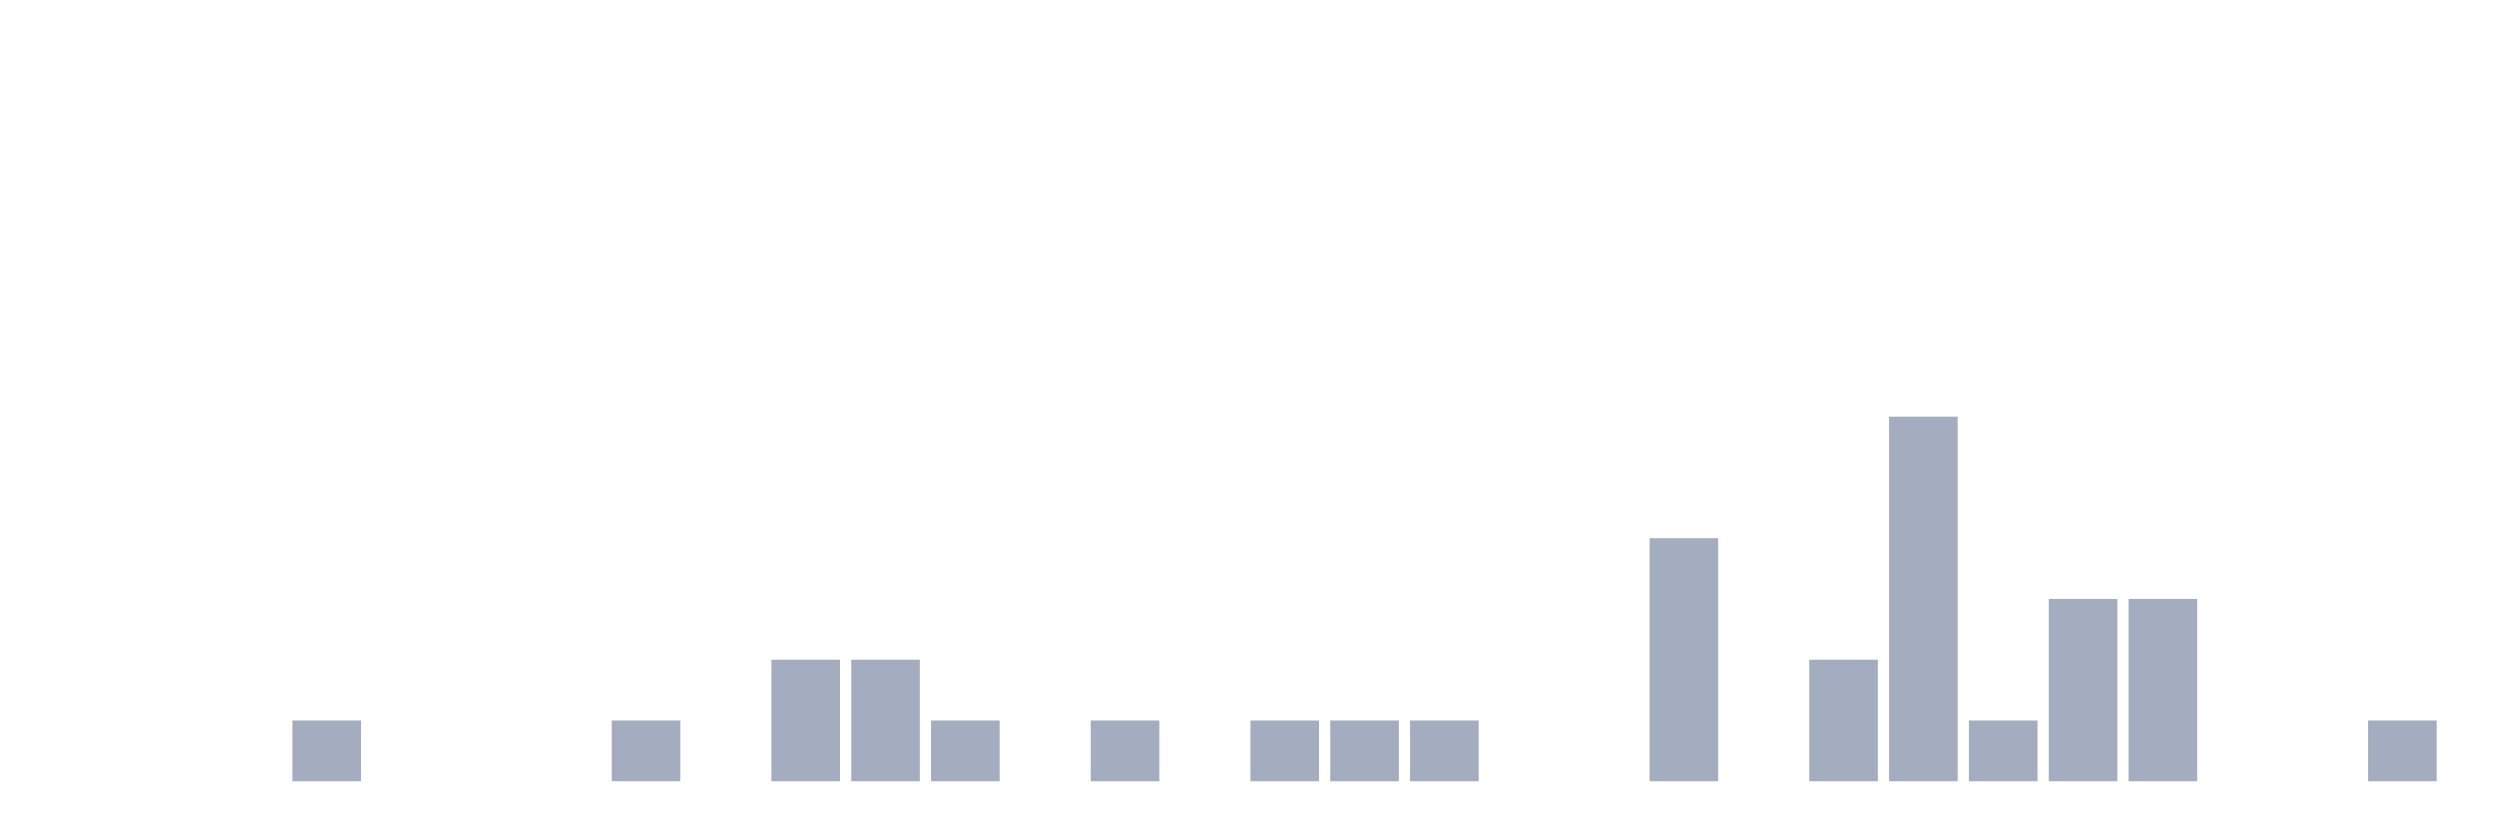
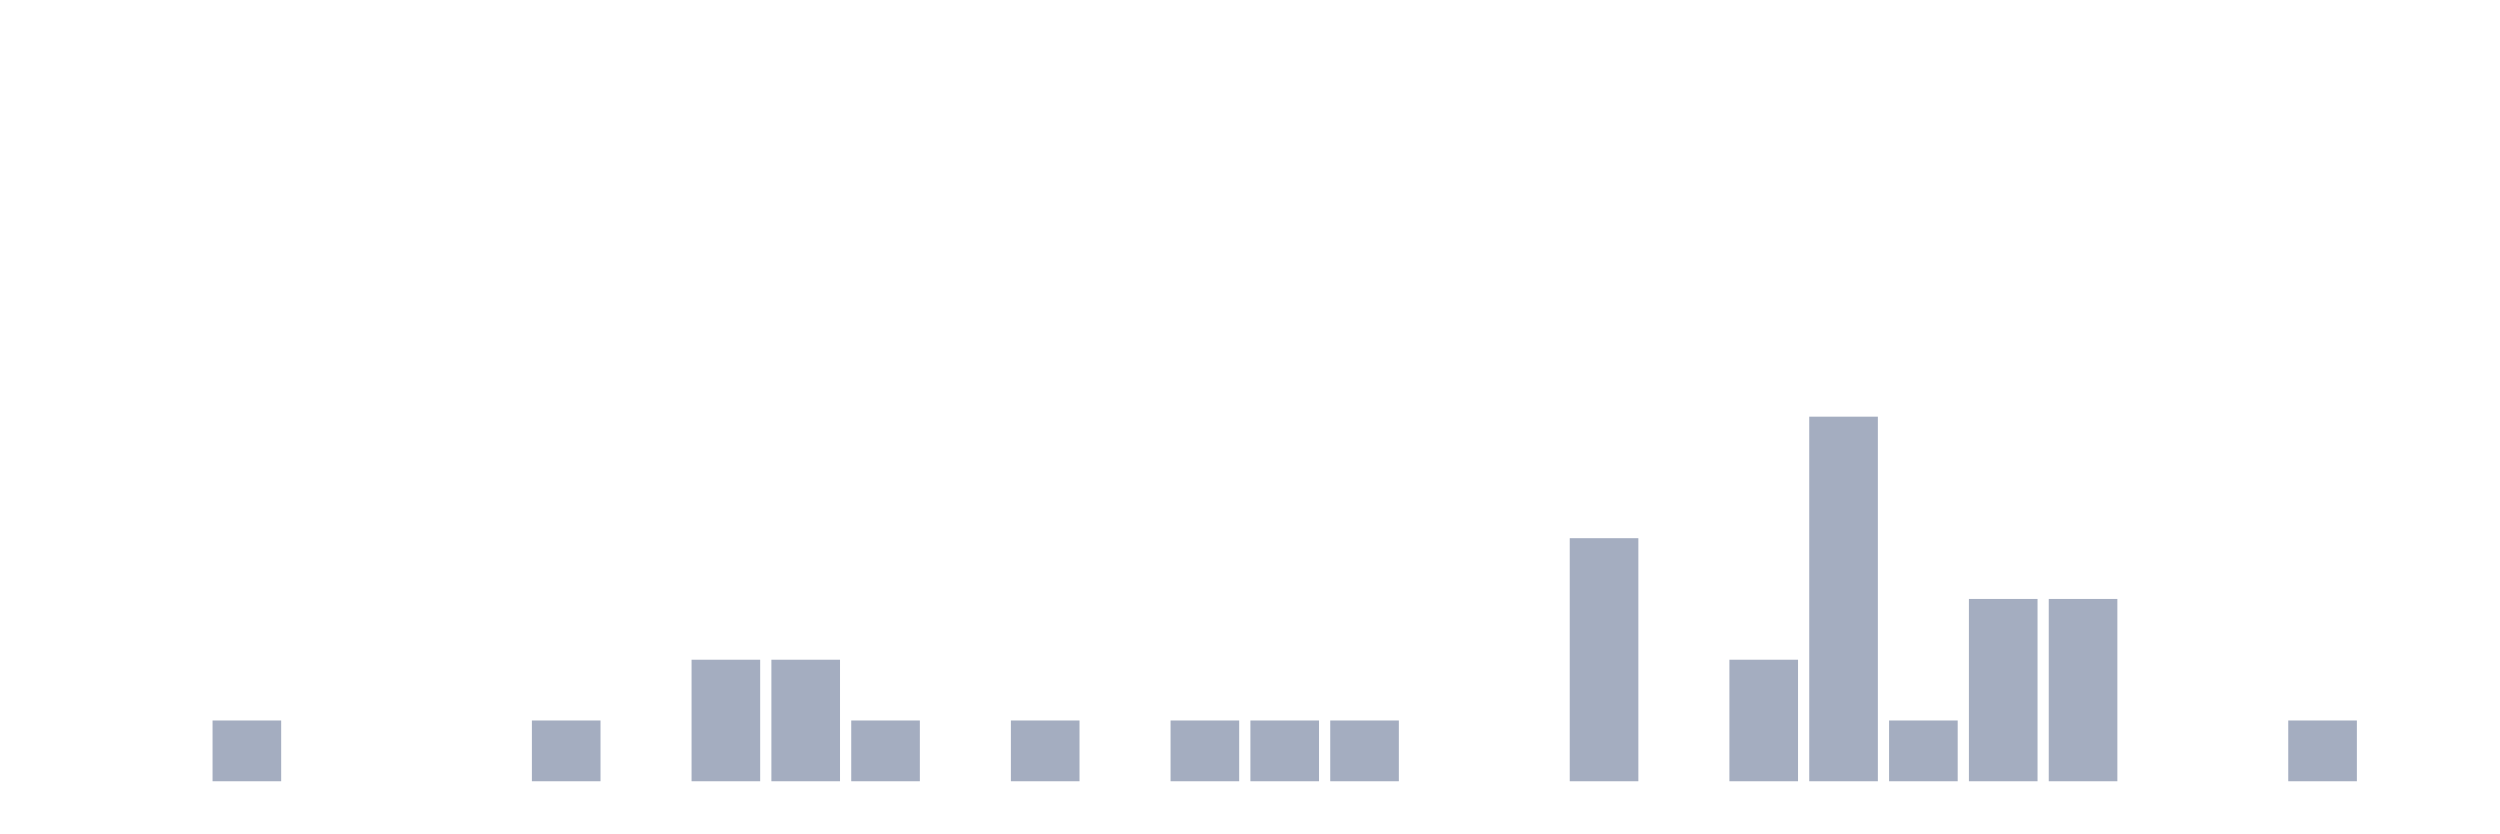
<svg xmlns="http://www.w3.org/2000/svg" viewBox="0 0 480 160">
  <g transform="translate(10,10)">
    <rect class="bar" x="0.153" width="13.175" y="140" height="0" fill="rgb(164,173,192)" />
    <rect class="bar" x="15.482" width="13.175" y="140" height="0" fill="rgb(164,173,192)" />
-     <rect class="bar" x="30.81" width="13.175" y="140" height="0" fill="rgb(164,173,192)" />
-     <rect class="bar" x="46.138" width="13.175" y="128.333" height="11.667" fill="rgb(164,173,192)" />
+     <rect class="bar" x="30.81" width="13.175" y="128.333" height="11.667" fill="rgb(164,173,192)" />
+     <rect class="bar" x="46.138" width="13.175" y="140" height="0" fill="rgb(164,173,192)" />
    <rect class="bar" x="61.466" width="13.175" y="140" height="0" fill="rgb(164,173,192)" />
    <rect class="bar" x="76.794" width="13.175" y="140" height="0" fill="rgb(164,173,192)" />
-     <rect class="bar" x="92.123" width="13.175" y="140" height="0" fill="rgb(164,173,192)" />
-     <rect class="bar" x="107.451" width="13.175" y="128.333" height="11.667" fill="rgb(164,173,192)" />
-     <rect class="bar" x="122.779" width="13.175" y="140" height="0" fill="rgb(164,173,192)" />
+     <rect class="bar" x="92.123" width="13.175" y="128.333" height="11.667" fill="rgb(164,173,192)" />
+     <rect class="bar" x="107.451" width="13.175" y="140" height="0" fill="rgb(164,173,192)" />
+     <rect class="bar" x="122.779" width="13.175" y="116.667" height="23.333" fill="rgb(164,173,192)" />
    <rect class="bar" x="138.107" width="13.175" y="116.667" height="23.333" fill="rgb(164,173,192)" />
-     <rect class="bar" x="153.436" width="13.175" y="116.667" height="23.333" fill="rgb(164,173,192)" />
-     <rect class="bar" x="168.764" width="13.175" y="128.333" height="11.667" fill="rgb(164,173,192)" />
-     <rect class="bar" x="184.092" width="13.175" y="140" height="0" fill="rgb(164,173,192)" />
-     <rect class="bar" x="199.42" width="13.175" y="128.333" height="11.667" fill="rgb(164,173,192)" />
-     <rect class="bar" x="214.748" width="13.175" y="140" height="0" fill="rgb(164,173,192)" />
+     <rect class="bar" x="153.436" width="13.175" y="128.333" height="11.667" fill="rgb(164,173,192)" />
+     <rect class="bar" x="168.764" width="13.175" y="140" height="0" fill="rgb(164,173,192)" />
+     <rect class="bar" x="184.092" width="13.175" y="128.333" height="11.667" fill="rgb(164,173,192)" />
+     <rect class="bar" x="199.42" width="13.175" y="140" height="0" fill="rgb(164,173,192)" />
+     <rect class="bar" x="214.748" width="13.175" y="128.333" height="11.667" fill="rgb(164,173,192)" />
    <rect class="bar" x="230.077" width="13.175" y="128.333" height="11.667" fill="rgb(164,173,192)" />
    <rect class="bar" x="245.405" width="13.175" y="128.333" height="11.667" fill="rgb(164,173,192)" />
-     <rect class="bar" x="260.733" width="13.175" y="128.333" height="11.667" fill="rgb(164,173,192)" />
+     <rect class="bar" x="260.733" width="13.175" y="140" height="0" fill="rgb(164,173,192)" />
    <rect class="bar" x="276.061" width="13.175" y="140" height="0" fill="rgb(164,173,192)" />
-     <rect class="bar" x="291.39" width="13.175" y="140" height="0" fill="rgb(164,173,192)" />
-     <rect class="bar" x="306.718" width="13.175" y="93.333" height="46.667" fill="rgb(164,173,192)" />
-     <rect class="bar" x="322.046" width="13.175" y="140" height="0" fill="rgb(164,173,192)" />
-     <rect class="bar" x="337.374" width="13.175" y="116.667" height="23.333" fill="rgb(164,173,192)" />
-     <rect class="bar" x="352.702" width="13.175" y="70" height="70" fill="rgb(164,173,192)" />
-     <rect class="bar" x="368.031" width="13.175" y="128.333" height="11.667" fill="rgb(164,173,192)" />
+     <rect class="bar" x="291.39" width="13.175" y="93.333" height="46.667" fill="rgb(164,173,192)" />
+     <rect class="bar" x="306.718" width="13.175" y="140" height="0" fill="rgb(164,173,192)" />
+     <rect class="bar" x="322.046" width="13.175" y="116.667" height="23.333" fill="rgb(164,173,192)" />
+     <rect class="bar" x="337.374" width="13.175" y="70" height="70" fill="rgb(164,173,192)" />
+     <rect class="bar" x="352.702" width="13.175" y="128.333" height="11.667" fill="rgb(164,173,192)" />
+     <rect class="bar" x="368.031" width="13.175" y="105" height="35" fill="rgb(164,173,192)" />
    <rect class="bar" x="383.359" width="13.175" y="105" height="35" fill="rgb(164,173,192)" />
-     <rect class="bar" x="398.687" width="13.175" y="105" height="35" fill="rgb(164,173,192)" />
+     <rect class="bar" x="398.687" width="13.175" y="140" height="0" fill="rgb(164,173,192)" />
    <rect class="bar" x="414.015" width="13.175" y="140" height="0" fill="rgb(164,173,192)" />
-     <rect class="bar" x="429.344" width="13.175" y="140" height="0" fill="rgb(164,173,192)" />
-     <rect class="bar" x="444.672" width="13.175" y="128.333" height="11.667" fill="rgb(164,173,192)" />
+     <rect class="bar" x="429.344" width="13.175" y="128.333" height="11.667" fill="rgb(164,173,192)" />
+     <rect class="bar" x="444.672" width="13.175" y="140" height="0" fill="rgb(164,173,192)" />
  </g>
</svg>
